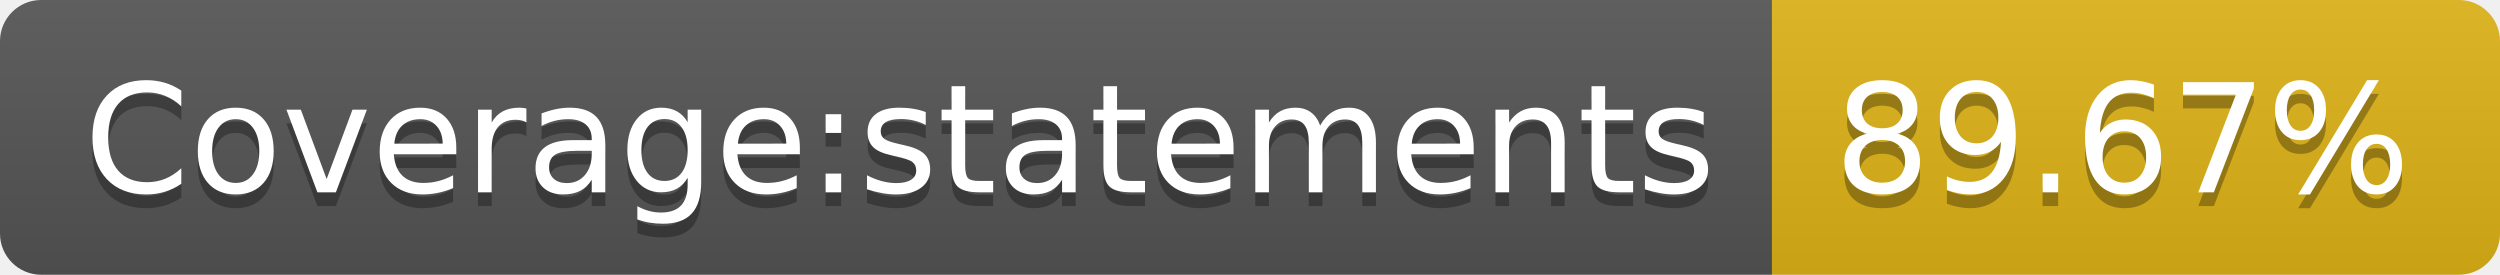
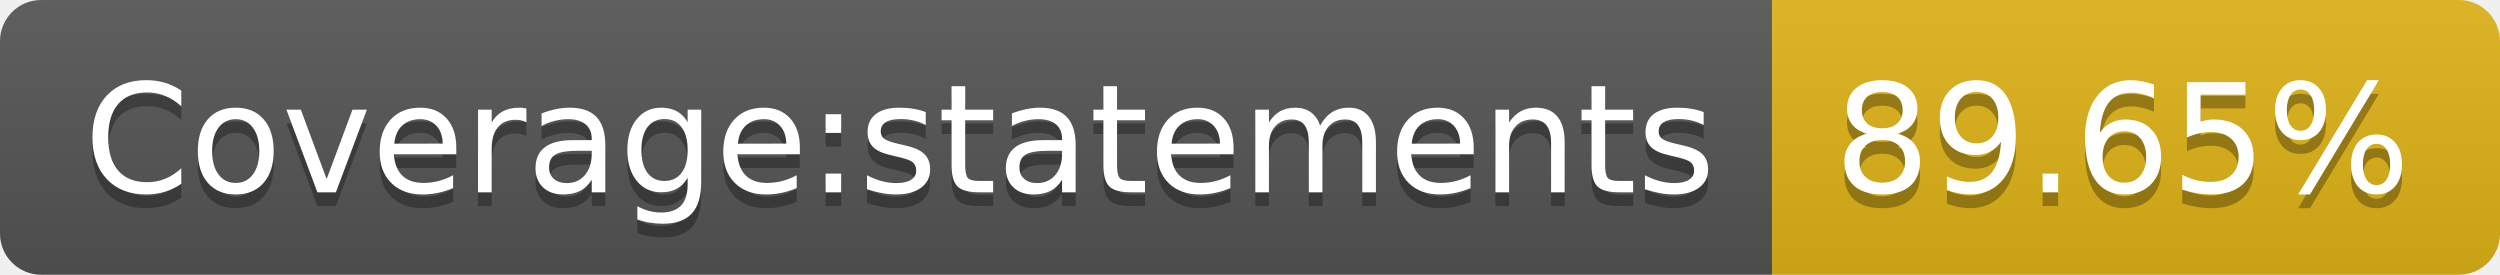
<svg xmlns="http://www.w3.org/2000/svg" width="182" height="20">
  <linearGradient id="s" x2="0" y2="100%">
    <stop offset="0" stop-color="#bbb" stop-opacity=".1" />
    <stop offset="1" stop-opacity=".1" />
  </linearGradient>
  <clipPath id="r">
    <rect width="182" height="20" rx="3" fill="#fff" />
  </clipPath>
  <g clip-path="url(#r)">
    <rect width="129" height="20" fill="#555" />
    <rect x="129" width="53" height="20" fill="#dfb317" />
    <rect width="182" height="20" fill="url(#s)" />
  </g>
  <g fill="#fff" text-anchor="middle" font-family="Verdana,Geneva,DejaVu Sans,sans-serif" text-rendering="geometricPrecision" font-size="110">
    <text x="655" y="150" fill="#010101" fill-opacity=".3" transform="scale(.1)" textLength="1190">Coverage:statements</text>
    <text x="655" y="140" transform="scale(.1)" textLength="1190">Coverage:statements</text>
-     <text x="1545" y="150" fill="#010101" fill-opacity=".3" transform="scale(.1)" textLength="430">89.67%</text>
-     <text x="1545" y="140" transform="scale(.1)" textLength="430">89.67%</text>
+     <text x="1545" y="150" fill="#010101" fill-opacity=".3" transform="scale(.1)" textLength="430">89.65%</text>
+     <text x="1545" y="140" transform="scale(.1)" textLength="430">89.65%</text>
  </g>
</svg>
